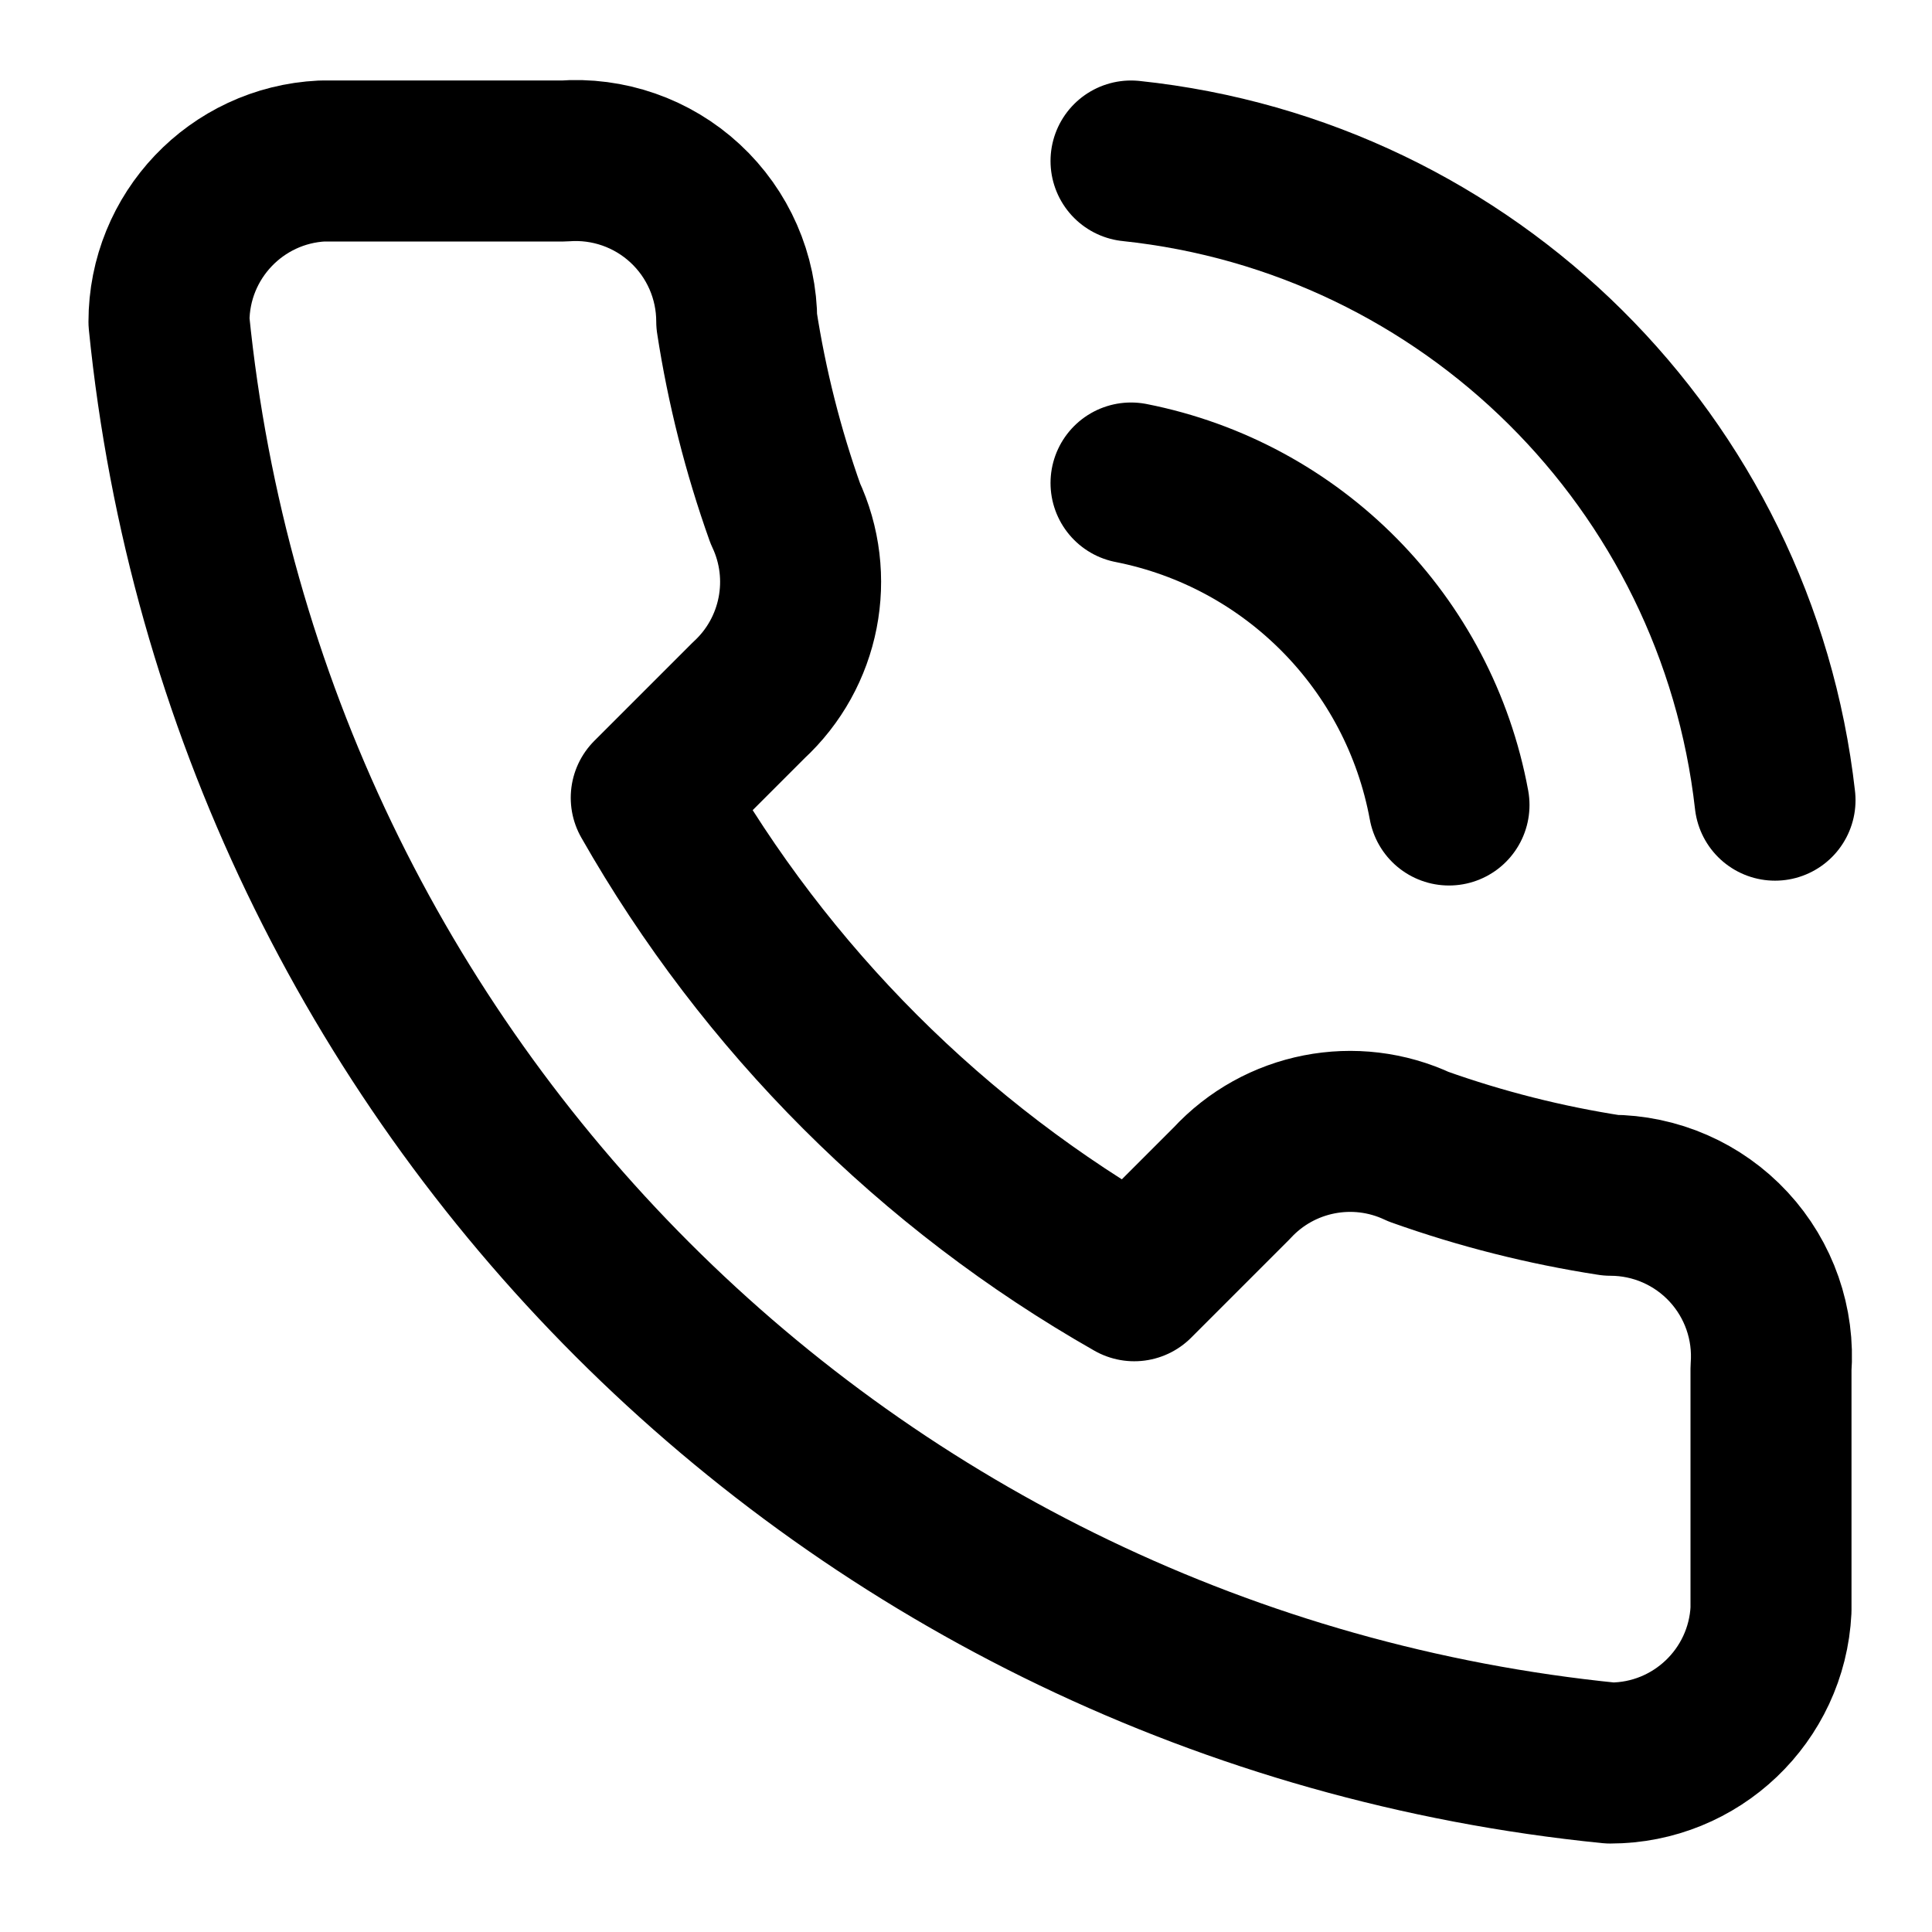
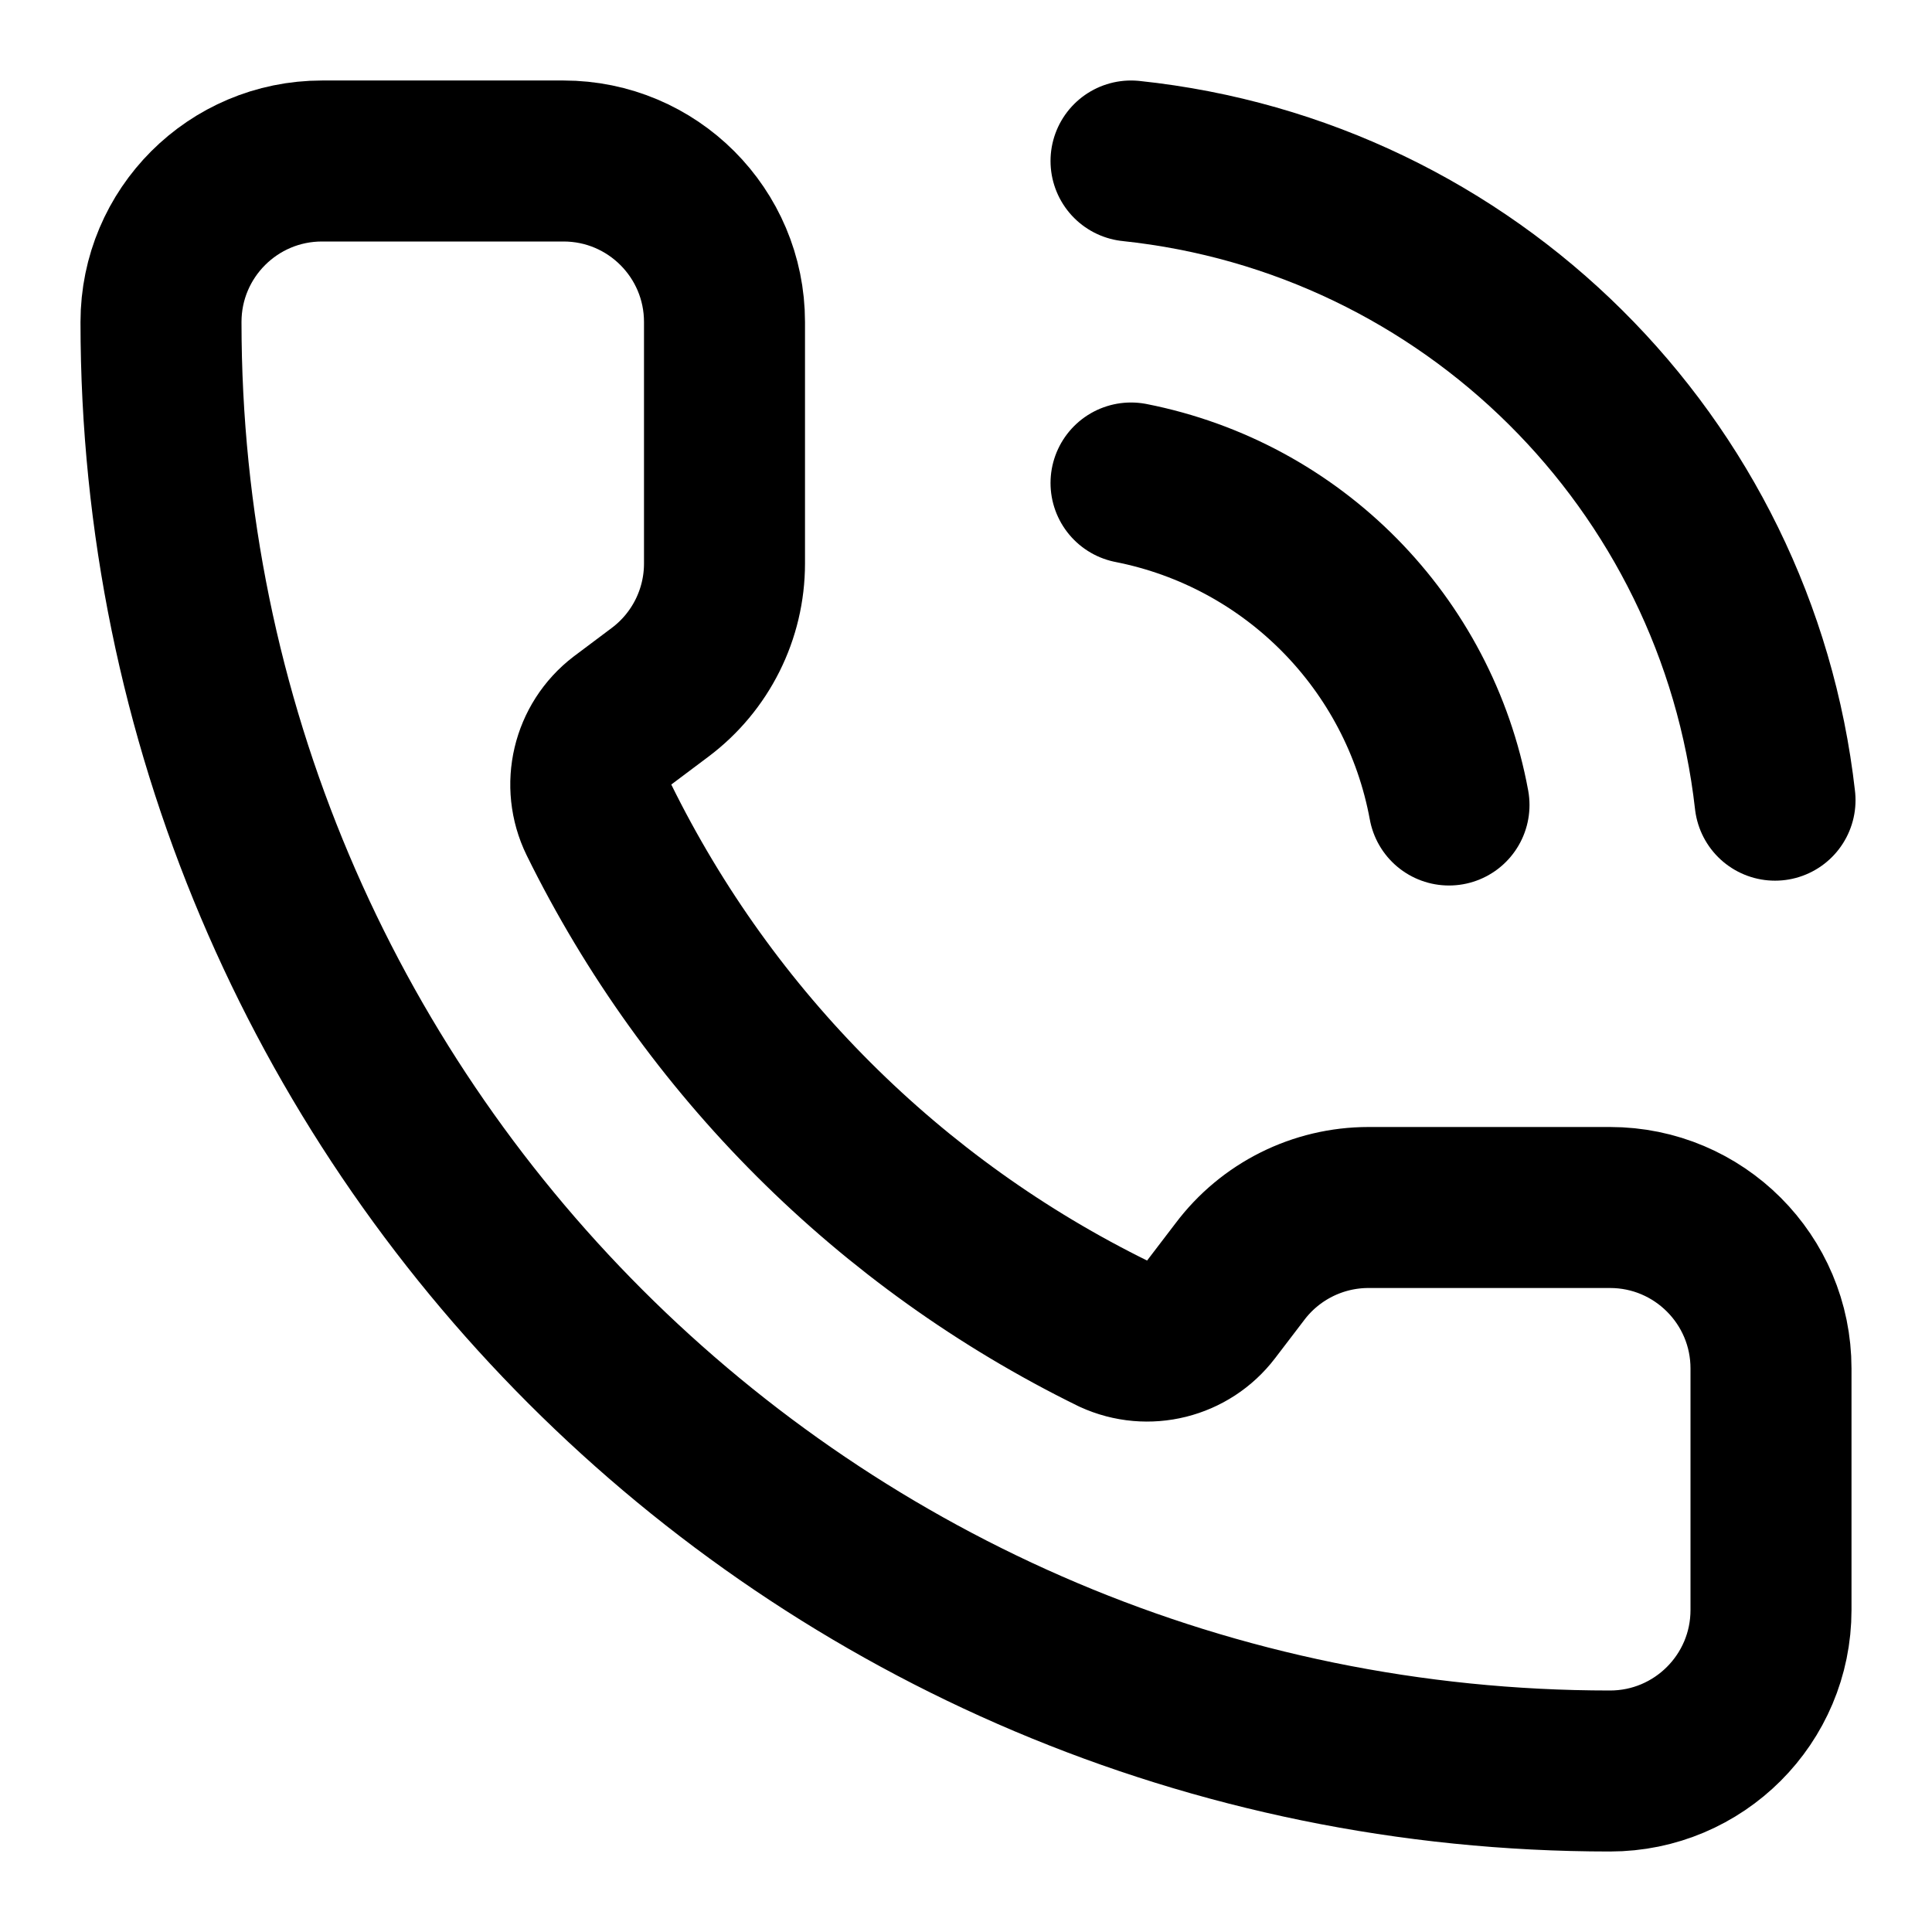
<svg xmlns="http://www.w3.org/2000/svg" width="24" height="24" viewBox="0 0 24 24" fill="none" stroke="currentColor" stroke-width="2" stroke-linecap="round" stroke-linejoin="round">
  <path d="M14.05 2a9 9 0 0 1 8 7.94" />
  <path d="M14.05 6A5 5 0 0 1 18 10" />
-   <path d="M7 2a2 2 0 0 1 2.152 1.992 13 13 0 0 0 .603 2.385A2 2 0 0 1 9.3 8.7L8.09 9.91a16 16 0 0 0 6 6l1.21-1.21a2 2 0 0 1 2.323-.455 13 13 0 0 0 2.385.603A2 2 0 0 1 22 17v3a2 2 0 0 1-1.997 1.901A20 20 0 0 1 2.099 3.997 2 2 0 0 1 4 2z" />
+   <path d="M13.832 16.568a1 1 0 0 0 1.213-.303l.355-.465A2 2 0 0 1 17 15h3a2 2 0 0 1 2 2v3a2 2 0 0 1-2 2A18 18 0 0 1 2 4a2 2 0 0 1 2-2h3a2 2 0 0 1 2 2v3a2 2 0 0 1-.8 1.6l-.468.351a1 1 0 0 0-.292 1.233 14 14 0 0 0 6.392 6.384" />
</svg>
